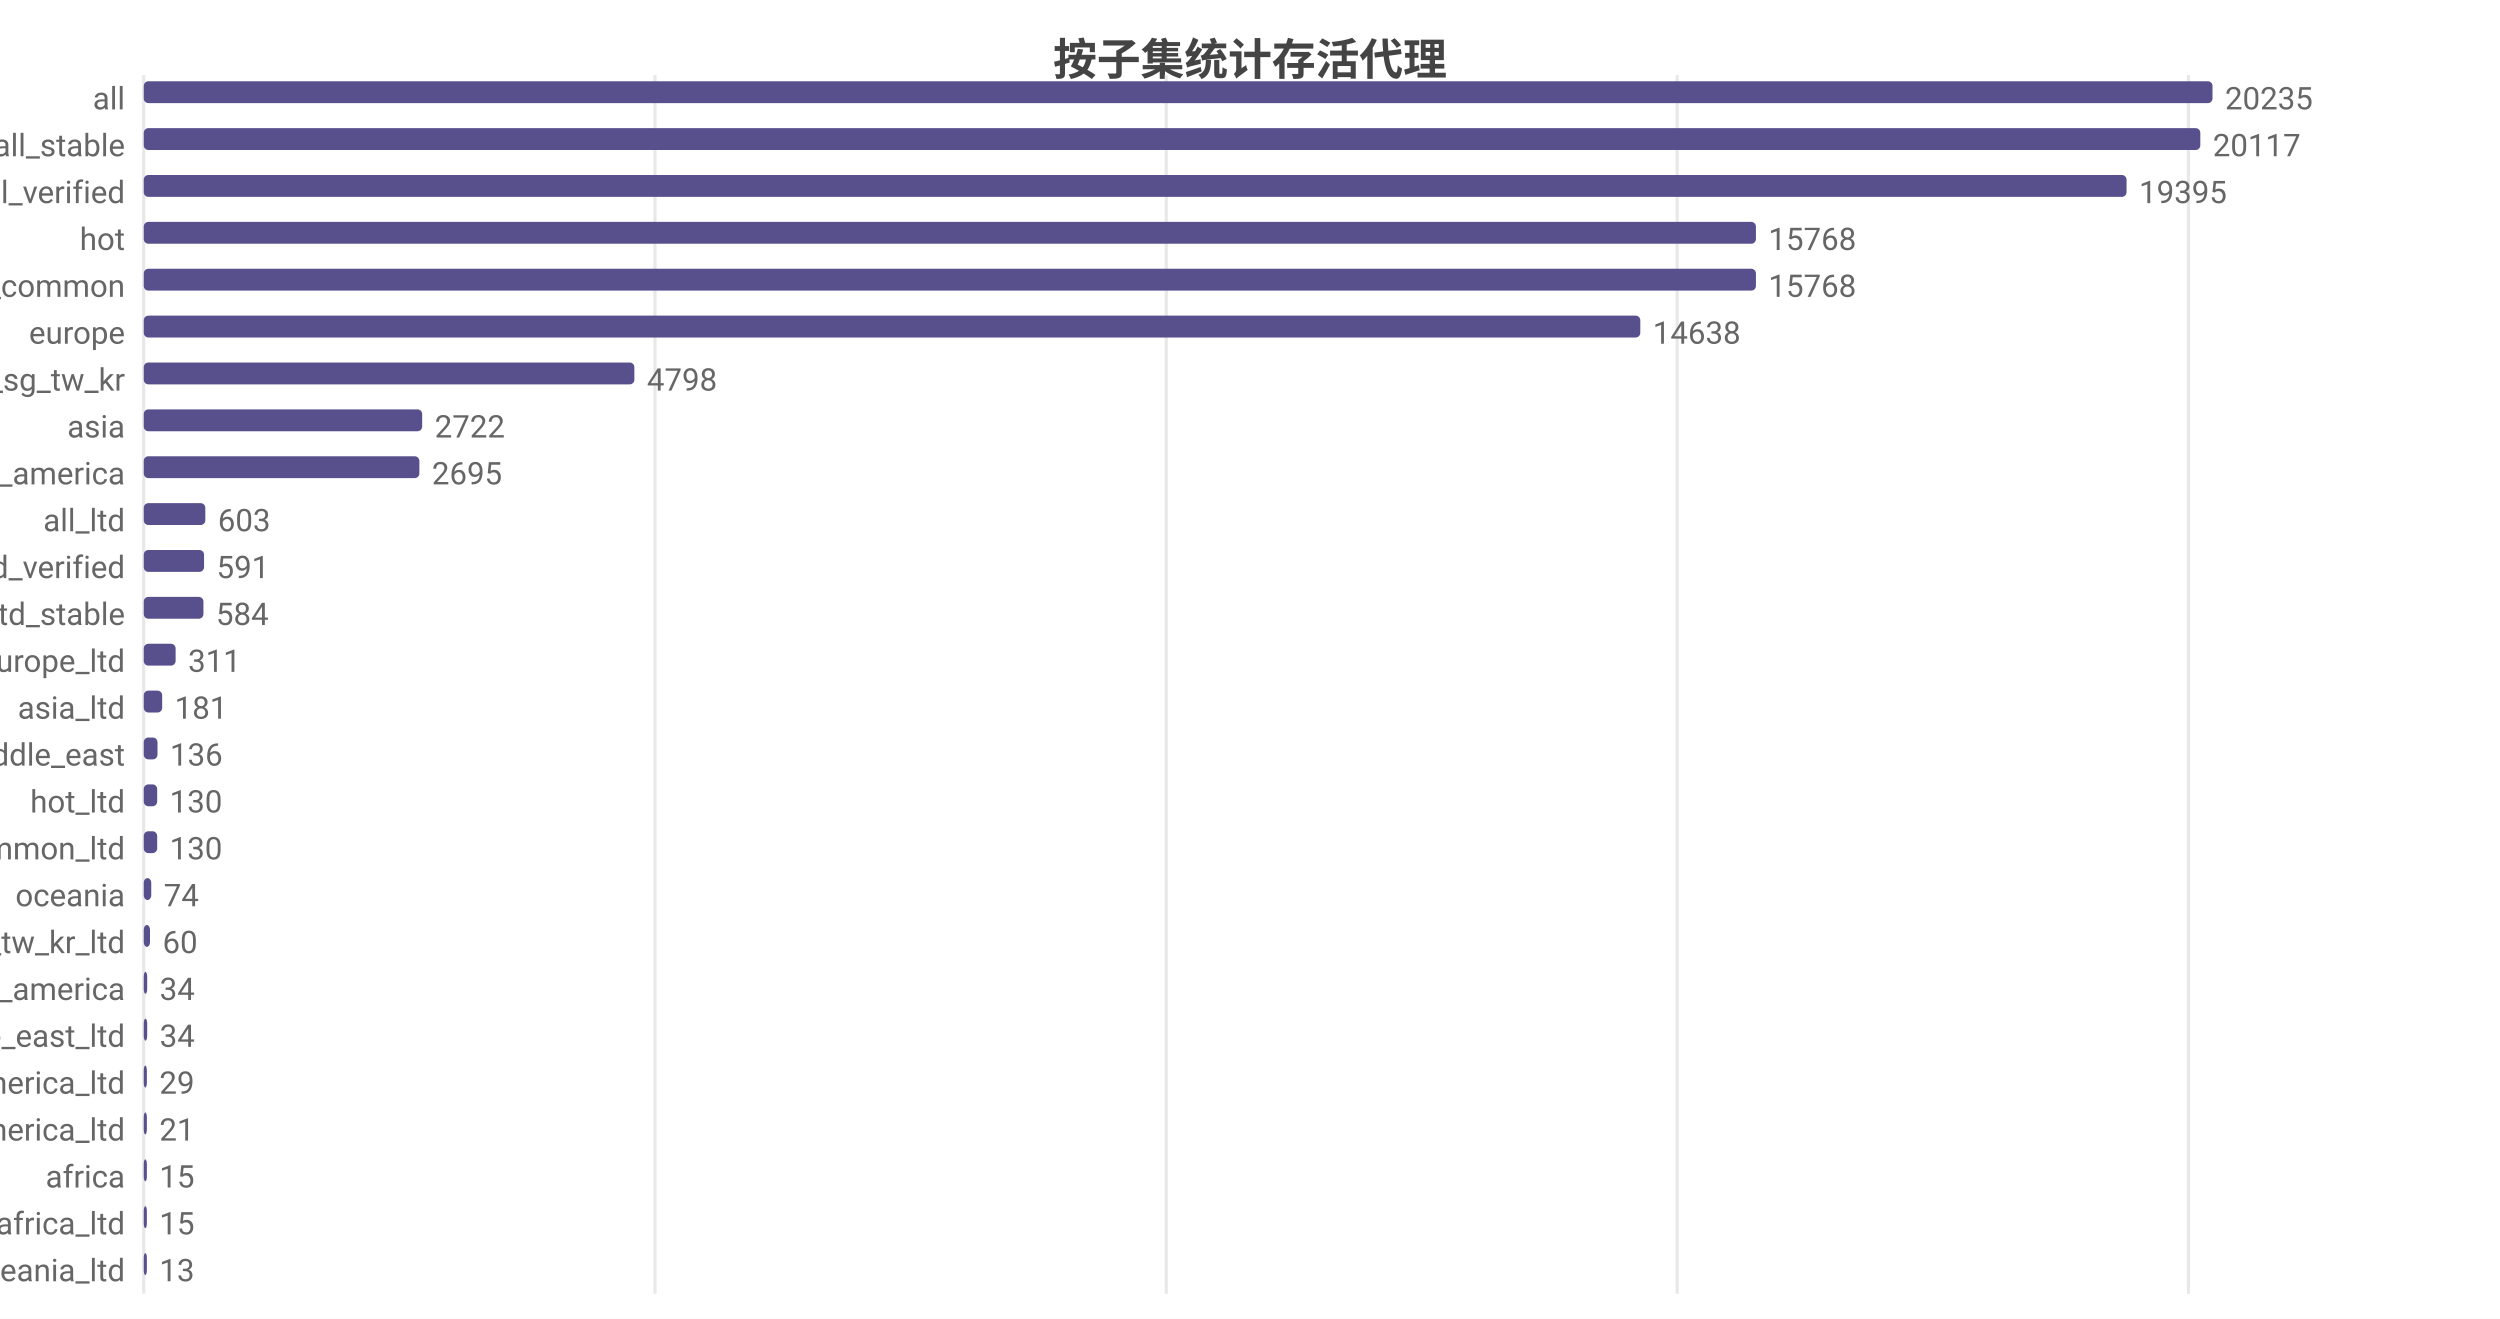
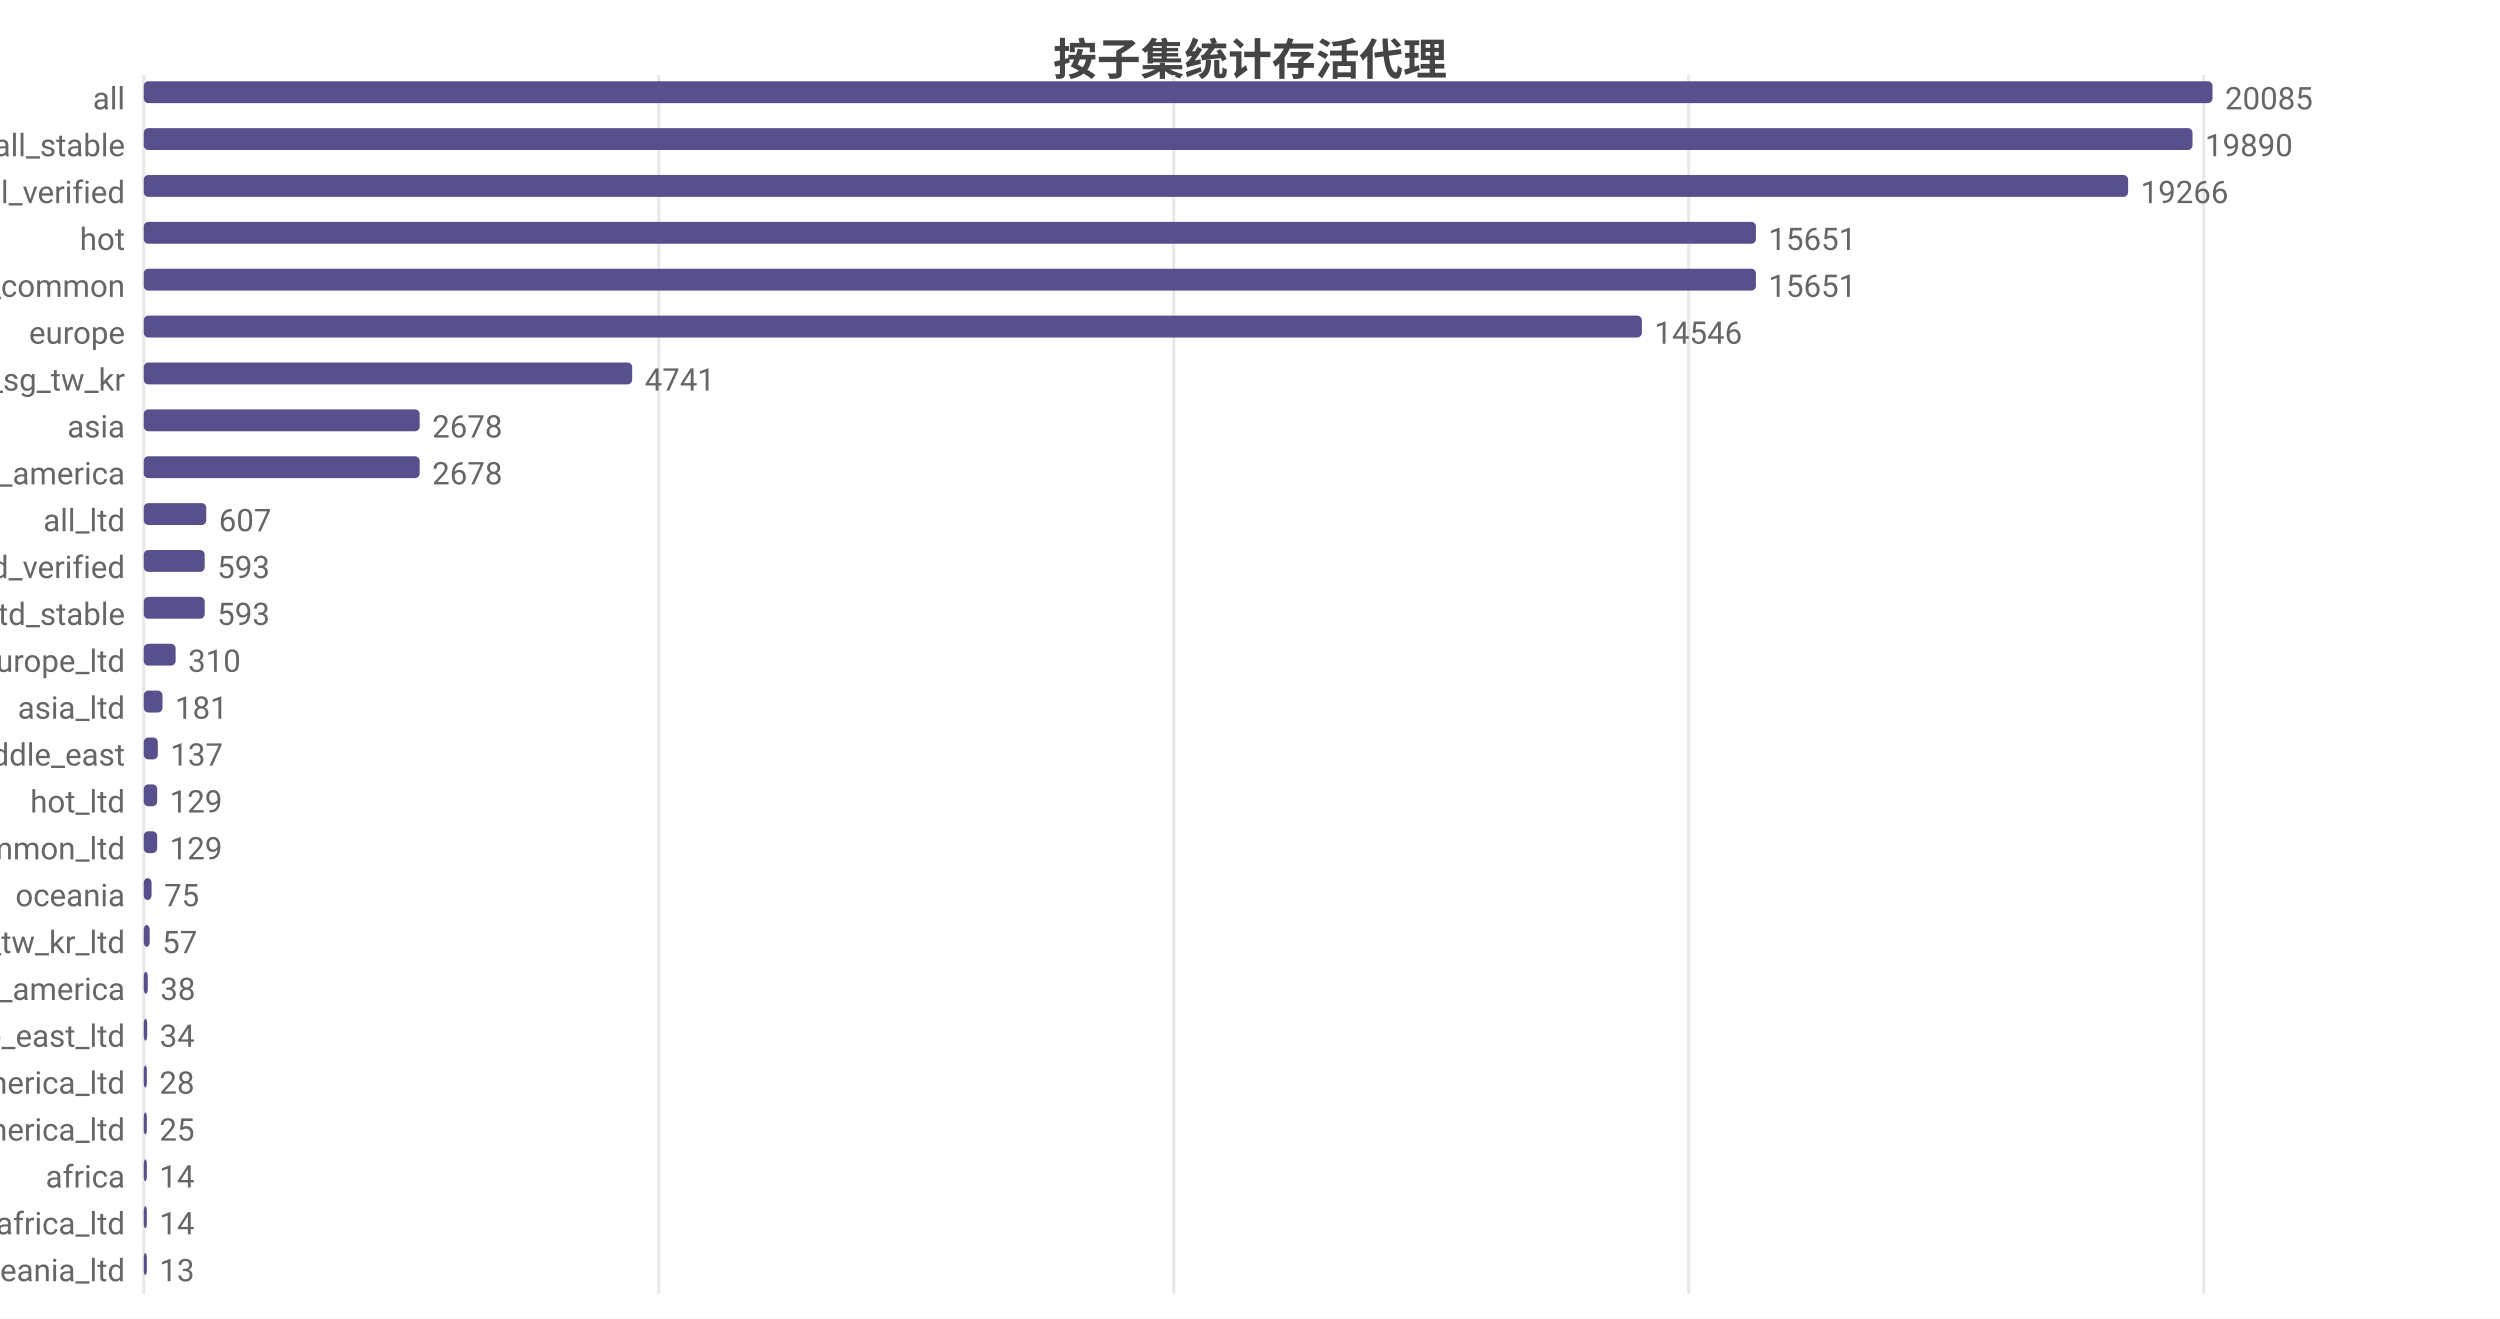
<svg xmlns="http://www.w3.org/2000/svg" width="800" height="422" viewBox="0 0 800 422">
  <rect width="800" height="422" fill="#ffffff" />
  <style>text{font-family:system-ui,-apple-system,'Segoe UI',Roboto,'PingFang SC','Microsoft YaHei','Noto Sans CJK SC',sans-serif}.g{stroke:#e8e8e8;stroke-width:1}.a{stroke:#999;stroke-width:1}.t{font-size:10px;fill:#666}.m{font-size:10px;text-anchor:middle;fill:#666}.e{font-size:10px;text-anchor:end;fill:#666}.l{font-size:11px;fill:#333}.tt{font-size:14px;font-weight:600;text-anchor:middle;fill:#444}.em{font-size:13px;text-anchor:middle;fill:#999}</style>
  <text class="tt" x="400.0" y="24">按子集统计存活代理</text>
  <line class="g" x1="46" y1="24" x2="46" y2="414" />
-   <line class="g" x1="209.6" y1="24" x2="209.6" y2="414" />
-   <line class="g" x1="373.2" y1="24" x2="373.2" y2="414" />
-   <line class="g" x1="536.7" y1="24" x2="536.7" y2="414" />
-   <line class="g" x1="700.3" y1="24" x2="700.3" y2="414" />
+   <line class="g" x1="210.8" y1="24" x2="210.8" y2="414" />
+   <line class="g" x1="375.6" y1="24" x2="375.6" y2="414" />
+   <line class="g" x1="540.4" y1="24" x2="540.4" y2="414" />
+   <line class="g" x1="705.2" y1="24" x2="705.2" y2="414" />
  <text class="e" x="40" y="35">all</text>
  <rect x="46" y="26" width="662" height="7" fill="#58508d" rx="1.5" />
-   <text class="t" x="712" y="35">20235</text>
+   <text class="t" x="712" y="35">20085</text>
  <text class="e" x="40" y="50">all_stable</text>
-   <rect x="46" y="41" width="658.1" height="7" fill="#58508d" rx="1.5" />
-   <text class="t" x="708.1" y="50">20117</text>
+   <rect x="46" y="41" width="655.6" height="7" fill="#58508d" rx="1.5" />
+   <text class="t" x="705.6" y="50">19890</text>
  <text class="e" x="40" y="65">all_verified</text>
-   <rect x="46" y="56" width="634.5" height="7" fill="#58508d" rx="1.5" />
-   <text class="t" x="684.5" y="65">19395</text>
+   <rect x="46" y="56" width="635.0" height="7" fill="#58508d" rx="1.5" />
+   <text class="t" x="685.0" y="65">19266</text>
  <text class="e" x="40" y="80">hot</text>
  <rect x="46" y="71" width="515.9" height="7" fill="#58508d" rx="1.5" />
-   <text class="t" x="565.9" y="80">15768</text>
+   <text class="t" x="565.9" y="80">15651</text>
  <text class="e" x="40" y="95">cn_common</text>
  <rect x="46" y="86" width="515.9" height="7" fill="#58508d" rx="1.5" />
-   <text class="t" x="565.9" y="95">15768</text>
+   <text class="t" x="565.9" y="95">15651</text>
  <text class="e" x="40" y="110">europe</text>
-   <rect x="46" y="101" width="478.9" height="7" fill="#58508d" rx="1.5" />
-   <text class="t" x="528.9" y="110">14638</text>
+   <rect x="46" y="101" width="479.4" height="7" fill="#58508d" rx="1.5" />
+   <text class="t" x="529.4" y="110">14546</text>
  <text class="e" x="40" y="125">hk_us_jp_sg_tw_kr</text>
-   <rect x="46" y="116" width="157.0" height="7" fill="#58508d" rx="1.5" />
-   <text class="t" x="207.0" y="125">4798</text>
+   <rect x="46" y="116" width="156.3" height="7" fill="#58508d" rx="1.5" />
+   <text class="t" x="206.3" y="125">4741</text>
  <text class="e" x="40" y="140">asia</text>
-   <rect x="46" y="131" width="89.1" height="7" fill="#58508d" rx="1.5" />
-   <text class="t" x="139.1" y="140">2722</text>
+   <rect x="46" y="131" width="88.3" height="7" fill="#58508d" rx="1.5" />
+   <text class="t" x="138.3" y="140">2678</text>
  <text class="e" x="40" y="155">north_america</text>
-   <rect x="46" y="146" width="88.2" height="7" fill="#58508d" rx="1.5" />
-   <text class="t" x="138.2" y="155">2695</text>
+   <rect x="46" y="146" width="88.3" height="7" fill="#58508d" rx="1.5" />
+   <text class="t" x="138.3" y="155">2678</text>
  <text class="e" x="40" y="170">all_ltd</text>
-   <rect x="46" y="161" width="19.7" height="7" fill="#58508d" rx="1.5" />
-   <text class="t" x="69.7" y="170">603</text>
+   <rect x="46" y="161" width="20.0" height="7" fill="#58508d" rx="1.5" />
+   <text class="t" x="70.0" y="170">607</text>
  <text class="e" x="40" y="185">all_ltd_verified</text>
-   <rect x="46" y="176" width="19.3" height="7" fill="#58508d" rx="1.5" />
-   <text class="t" x="69.3" y="185">591</text>
+   <rect x="46" y="176" width="19.5" height="7" fill="#58508d" rx="1.5" />
+   <text class="t" x="69.5" y="185">593</text>
  <text class="e" x="40" y="200">all_ltd_stable</text>
-   <rect x="46" y="191" width="19.1" height="7" fill="#58508d" rx="1.5" />
-   <text class="t" x="69.1" y="200">584</text>
+   <rect x="46" y="191" width="19.5" height="7" fill="#58508d" rx="1.5" />
+   <text class="t" x="69.5" y="200">593</text>
  <text class="e" x="40" y="215">europe_ltd</text>
  <rect x="46" y="206" width="10.2" height="7" fill="#58508d" rx="1.5" />
-   <text class="t" x="60.2" y="215">311</text>
+   <text class="t" x="60.2" y="215">310</text>
  <text class="e" x="40" y="230">asia_ltd</text>
-   <rect x="46" y="221" width="5.9" height="7" fill="#58508d" rx="1.5" />
-   <text class="t" x="55.9" y="230">181</text>
+   <rect x="46" y="221" width="6.0" height="7" fill="#58508d" rx="1.5" />
+   <text class="t" x="56.0" y="230">181</text>
  <text class="e" x="40" y="245">middle_east</text>
-   <rect x="46" y="236" width="4.4" height="7" fill="#58508d" rx="1.5" />
-   <text class="t" x="54.4" y="245">136</text>
+   <rect x="46" y="236" width="4.5" height="7" fill="#58508d" rx="1.5" />
+   <text class="t" x="54.5" y="245">137</text>
  <text class="e" x="40" y="260">hot_ltd</text>
  <rect x="46" y="251" width="4.3" height="7" fill="#58508d" rx="1.5" />
-   <text class="t" x="54.3" y="260">130</text>
+   <text class="t" x="54.3" y="260">129</text>
  <text class="e" x="40" y="275">cn_common_ltd</text>
  <rect x="46" y="266" width="4.3" height="7" fill="#58508d" rx="1.5" />
-   <text class="t" x="54.3" y="275">130</text>
+   <text class="t" x="54.3" y="275">129</text>
  <text class="e" x="40" y="290">oceania</text>
-   <rect x="46" y="281" width="2.4" height="7" fill="#58508d" rx="1.5" />
-   <text class="t" x="52.4" y="290">74</text>
+   <rect x="46" y="281" width="2.5" height="7" fill="#58508d" rx="1.5" />
+   <text class="t" x="52.5" y="290">75</text>
  <text class="e" x="40" y="305">hk_us_jp_sg_tw_kr_ltd</text>
-   <rect x="46" y="296" width="2.0" height="7" fill="#58508d" rx="1.5" />
-   <text class="t" x="52.0" y="305">60</text>
+   <rect x="46" y="296" width="1.9" height="7" fill="#58508d" rx="1.5" />
+   <text class="t" x="51.9" y="305">57</text>
  <text class="e" x="40" y="320">south_america</text>
-   <rect x="46" y="311" width="1.1" height="7" fill="#58508d" rx="1.5" />
-   <text class="t" x="51.1" y="320">34</text>
+   <rect x="46" y="311" width="1.3" height="7" fill="#58508d" rx="1.5" />
+   <text class="t" x="51.3" y="320">38</text>
  <text class="e" x="40" y="335">middle_east_ltd</text>
  <rect x="46" y="326" width="1.1" height="7" fill="#58508d" rx="1.5" />
  <text class="t" x="51.1" y="335">34</text>
  <text class="e" x="40" y="350">north_america_ltd</text>
  <rect x="46" y="341" width="1" height="7" fill="#58508d" rx="1.5" />
-   <text class="t" x="51" y="350">29</text>
+   <text class="t" x="51" y="350">28</text>
  <text class="e" x="40" y="365">south_america_ltd</text>
  <rect x="46" y="356" width="1" height="7" fill="#58508d" rx="1.5" />
-   <text class="t" x="51" y="365">21</text>
+   <text class="t" x="51" y="365">25</text>
  <text class="e" x="40" y="380">africa</text>
  <rect x="46" y="371" width="1" height="7" fill="#58508d" rx="1.5" />
-   <text class="t" x="51" y="380">15</text>
+   <text class="t" x="51" y="380">14</text>
  <text class="e" x="40" y="395">africa_ltd</text>
  <rect x="46" y="386" width="1" height="7" fill="#58508d" rx="1.5" />
-   <text class="t" x="51" y="395">15</text>
+   <text class="t" x="51" y="395">14</text>
  <text class="e" x="40" y="410">oceania_ltd</text>
  <rect x="46" y="401" width="1" height="7" fill="#58508d" rx="1.5" />
  <text class="t" x="51" y="410">13</text>
</svg>
